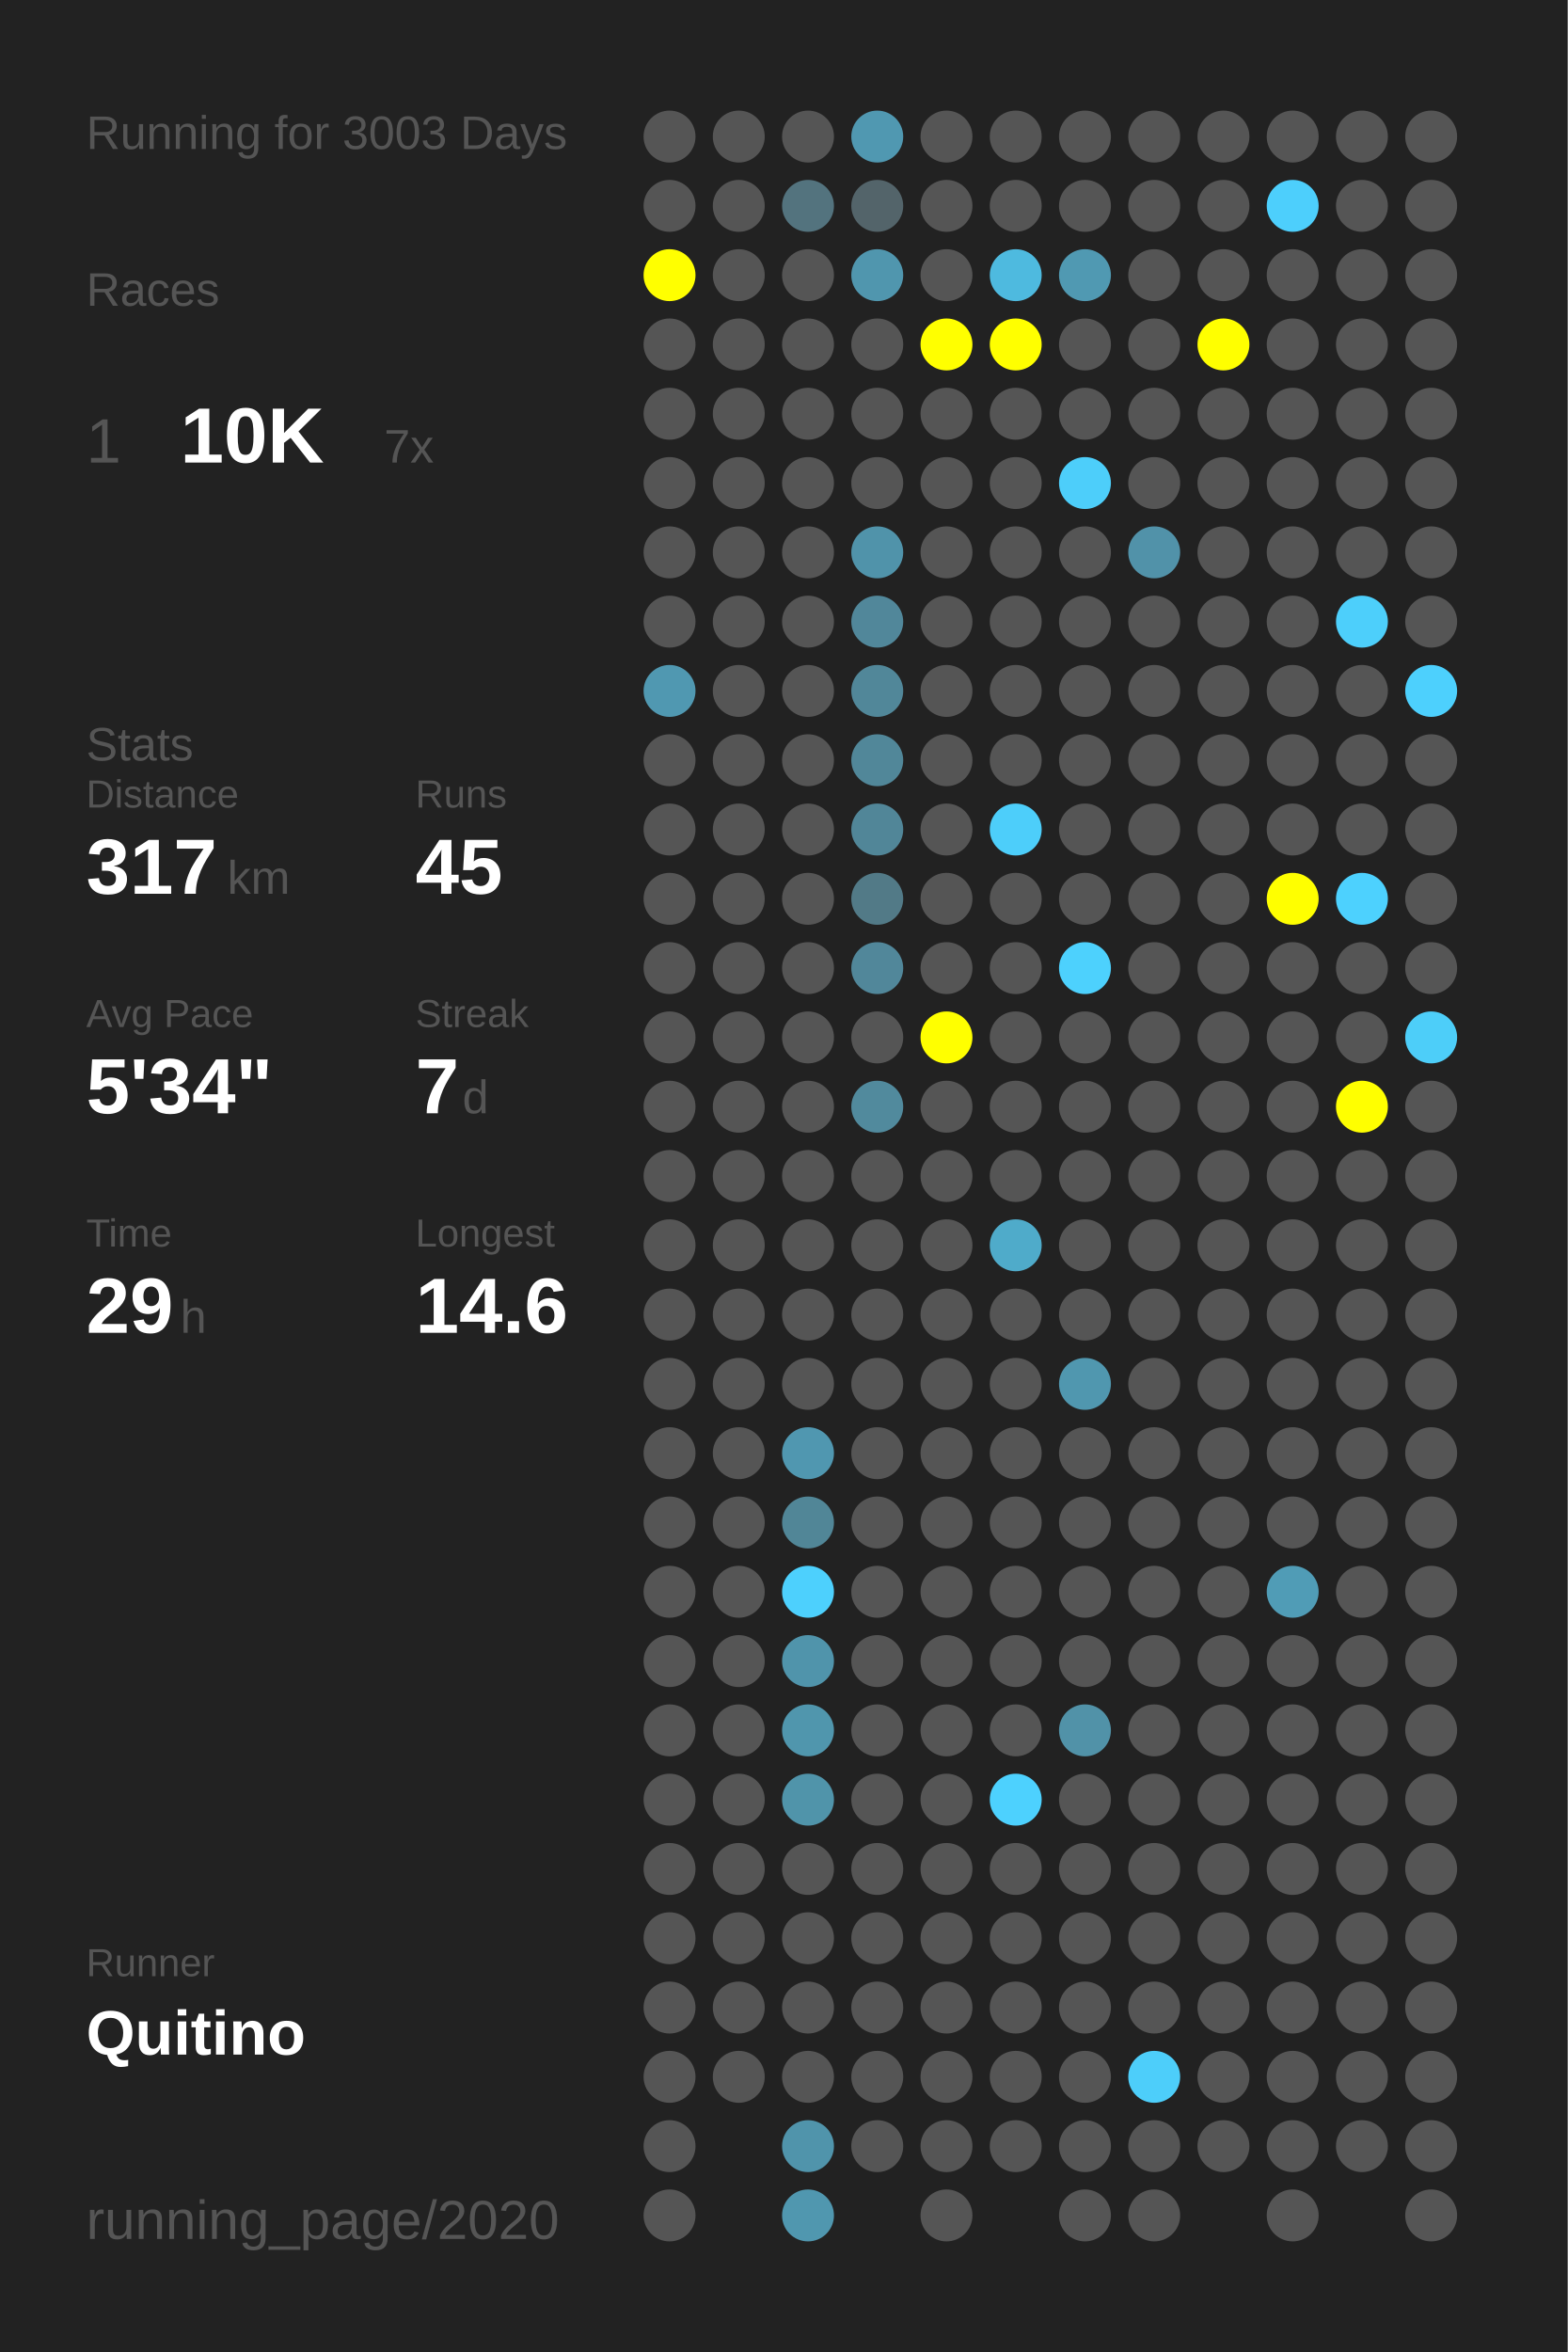
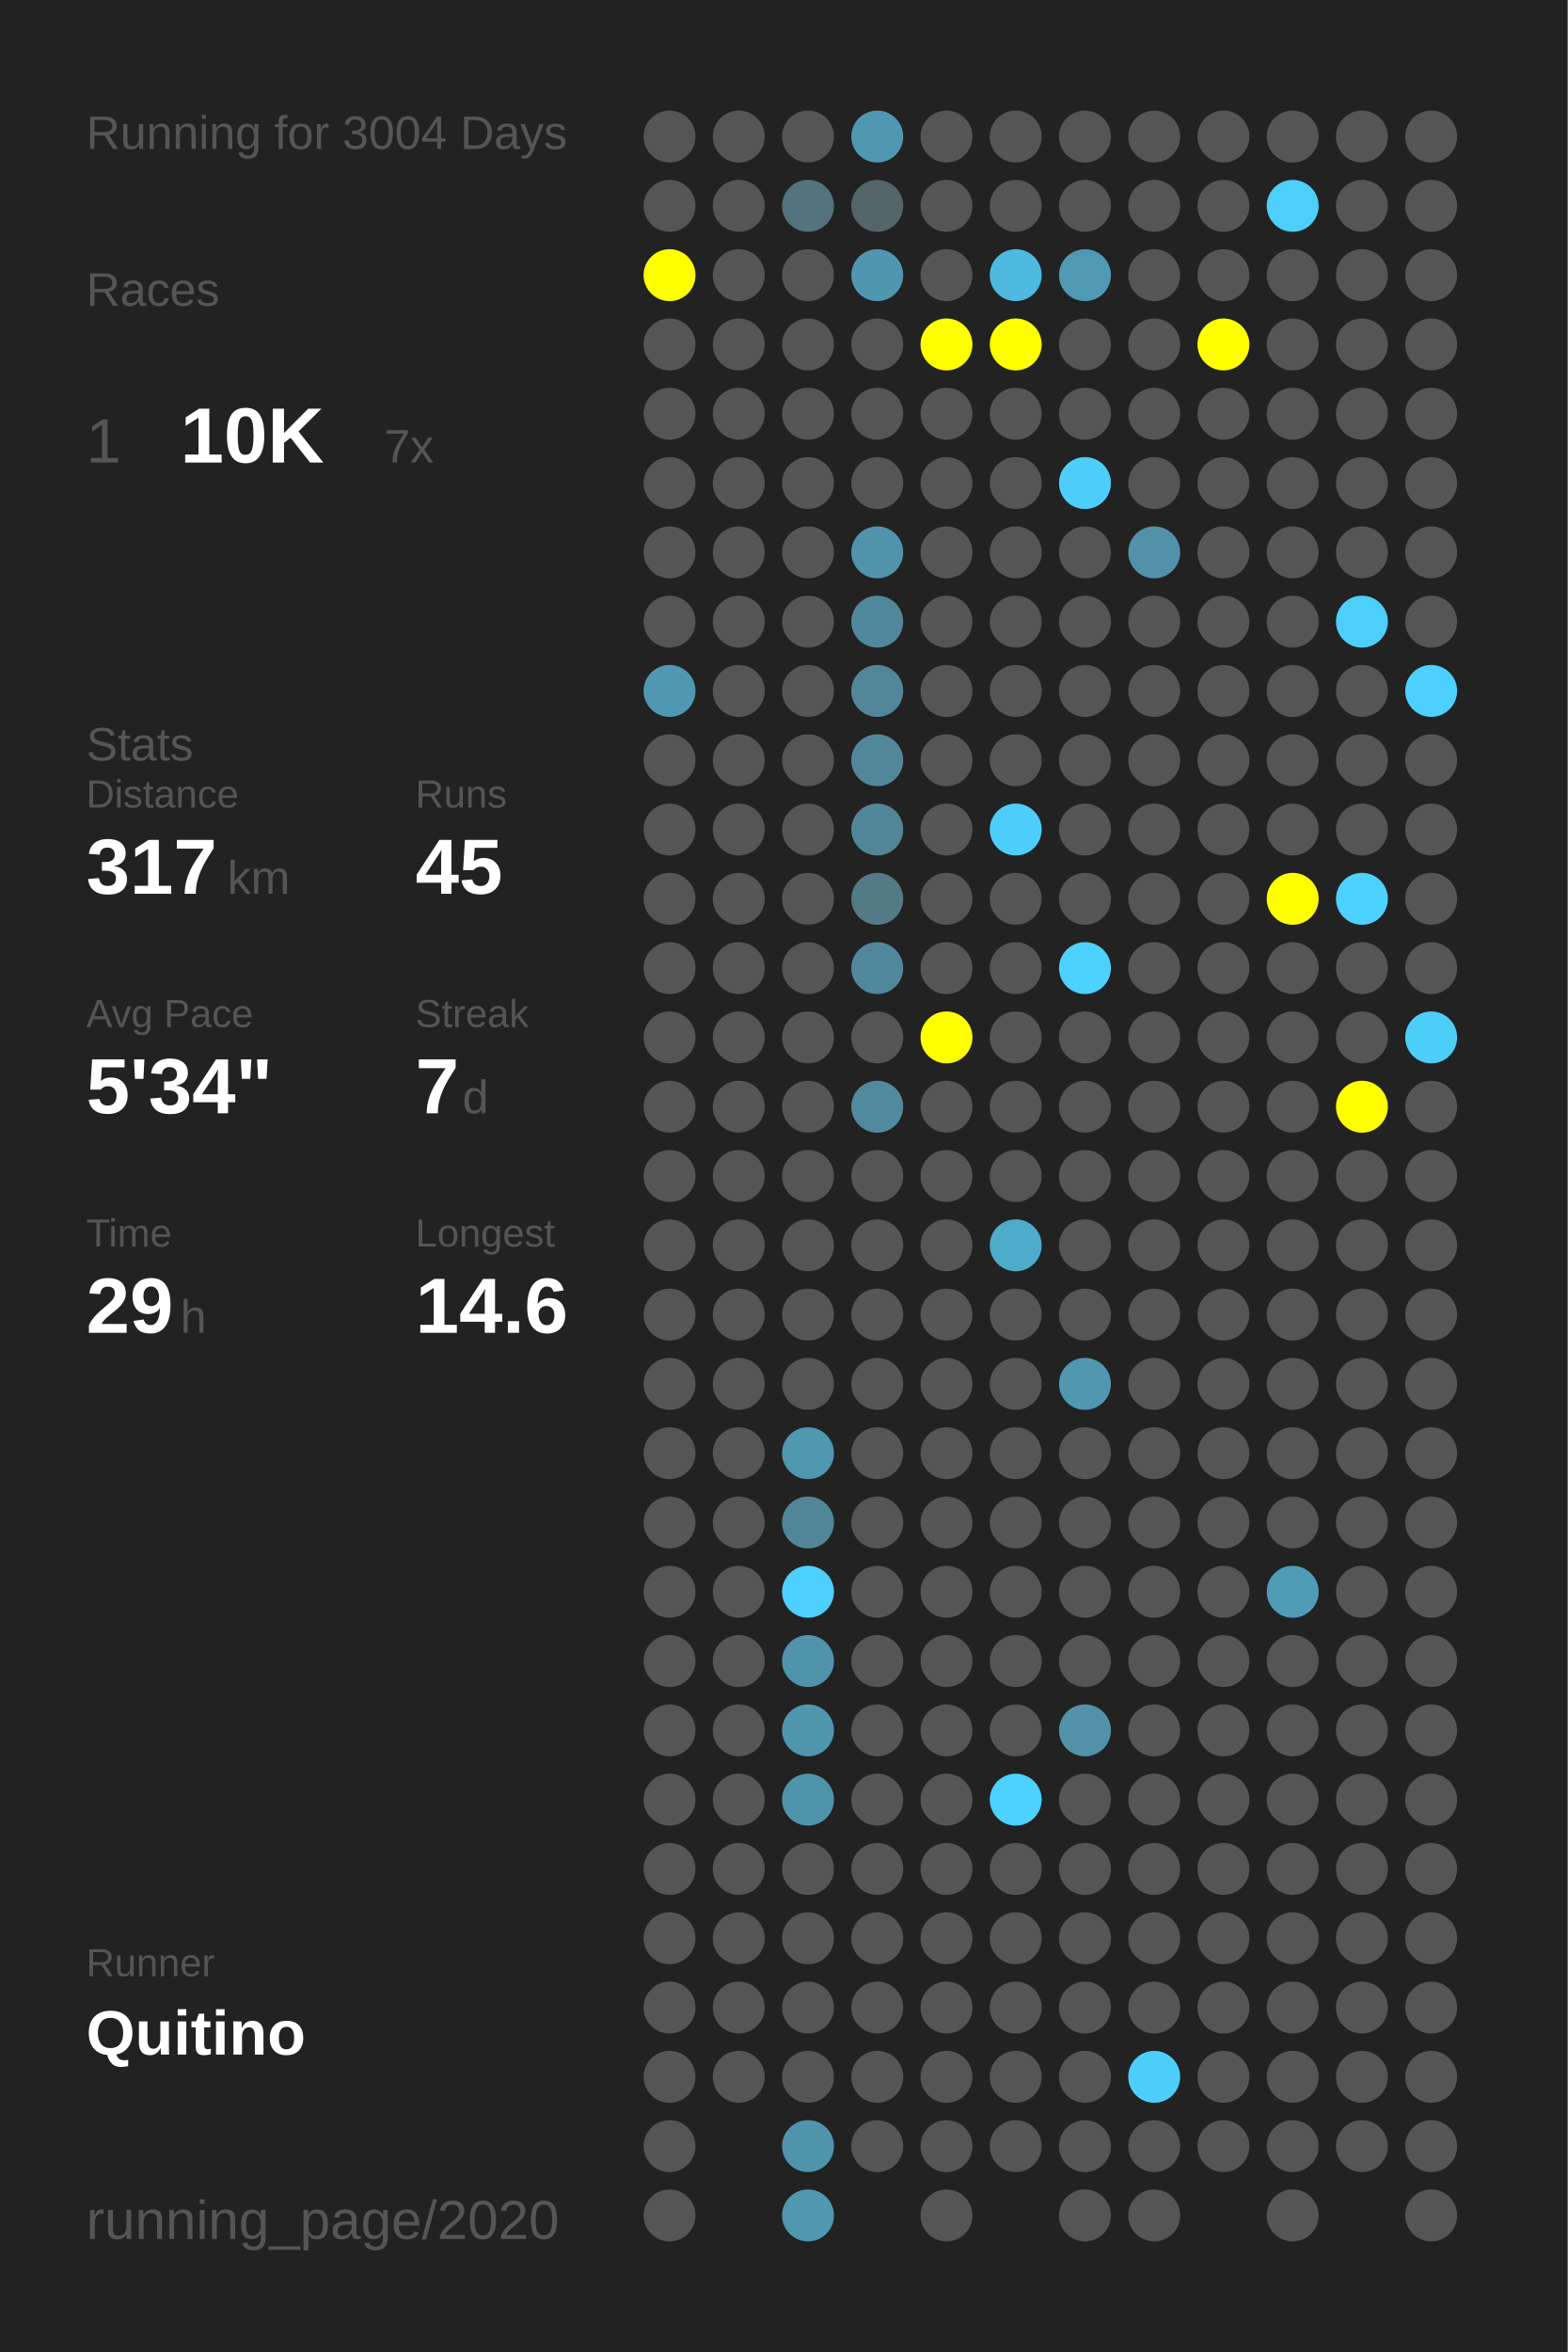
<svg xmlns="http://www.w3.org/2000/svg" baseProfile="full" height="300mm" version="1.1" viewBox="0,0,200,300" width="200mm">
  <defs />
  <rect fill="#222222" height="300" width="200" x="0" y="0" />
-   <text fill="#555555" style="font-size:6px; font-family:Arial;" x="11" y="19">Running for 3003 Days</text>
+   <text fill="#555555" style="font-size:6px; font-family:Arial;" x="11" y="19">Running for 3004 Days</text>
  <text fill="#555555" style="font-size:6px; font-family:Arial;" x="11" y="39">Races</text>
  <text fill="#555555" style="font-size:8px; font-family:Arial;" x="11" y="59">1</text>
  <text fill="#FFFFFF" style="font-size:10px; font-family:Arial; font-weight:bold;" x="23" y="59">10K</text>
  <text fill="#555555" style="font-size:6px; font-family:Arial;" x="49" y="59">7x</text>
  <text fill="#555555" style="font-size:6px; font-family:Arial;" x="11" y="97">Stats</text>
  <text fill="#555555" style="font-size:5px; font-family:Arial;" x="11" y="103">Distance</text>
  <text fill="#FFFFFF" style="font-size:10px; font-family:Arial; font-weight:bold;" x="11" y="114">317</text>
  <text fill="#555555" style="font-size:6px; font-family:Arial;" x="29" y="114">km</text>
  <text fill="#555555" style="font-size:5px; font-family:Arial;" x="53" y="103">Runs</text>
  <text fill="#FFFFFF" style="font-size:10px; font-family:Arial; font-weight:bold;" x="53" y="114">45</text>
  <text fill="#555555" style="font-size:5px; font-family:Arial;" x="11" y="131">Avg Pace</text>
  <text fill="#FFFFFF" style="font-size:10px; font-family:Arial; font-weight:bold;" x="11" y="142">5'34"</text>
  <text fill="#555555" style="font-size:5px; font-family:Arial;" x="53" y="131">Streak</text>
  <text fill="#FFFFFF" style="font-size:10px; font-family:Arial; font-weight:bold;" x="53" y="142">7</text>
  <text fill="#555555" style="font-size:6px; font-family:Arial;" x="59" y="142">d</text>
  <text fill="#555555" style="font-size:5px; font-family:Arial;" x="11" y="159">Time</text>
  <text fill="#FFFFFF" style="font-size:10px; font-family:Arial; font-weight:bold;" x="11" y="170">29</text>
  <text fill="#555555" style="font-size:6px; font-family:Arial;" x="23" y="170">h</text>
  <text fill="#555555" style="font-size:5px; font-family:Arial;" x="53" y="159">Longest</text>
  <text fill="#FFFFFF" style="font-size:10px; font-family:Arial; font-weight:bold;" x="53" y="170">14.6</text>
  <text fill="#555555" style="font-size:5px; font-family:Arial;" x="11" y="252.065">Runner</text>
  <text fill="#FFFFFF" style="font-size:8px; font-family:Arial; font-weight:bold;" x="11" y="262.065">Quitino</text>
  <text fill="#555555" style="font-size:7px; font-family:Arial;" x="11" y="285.581">running_page/2020</text>
  <circle cx="85.417" cy="17.419" fill="#555555" r="3.312" />
  <circle cx="85.417" cy="26.258" fill="#555555" r="3.312" />
  <circle cx="85.417" cy="35.097" fill="#FFFF00" r="3.312" />
  <circle cx="85.417" cy="43.935" fill="#555555" r="3.312" />
  <circle cx="85.417" cy="52.774" fill="#555555" r="3.312" />
  <circle cx="85.417" cy="61.613" fill="#555555" r="3.312" />
  <circle cx="85.417" cy="70.452" fill="#555555" r="3.312" />
  <circle cx="85.417" cy="79.29" fill="#555555" r="3.312" />
  <circle cx="85.417" cy="88.129" fill="#5098b1" r="3.312" />
  <circle cx="85.417" cy="96.968" fill="#555555" r="3.312" />
  <circle cx="85.417" cy="105.806" fill="#555555" r="3.312" />
  <circle cx="85.417" cy="114.645" fill="#555555" r="3.312" />
  <circle cx="85.417" cy="123.484" fill="#555555" r="3.312" />
  <circle cx="85.417" cy="132.323" fill="#555555" r="3.312" />
  <circle cx="85.417" cy="141.161" fill="#555555" r="3.312" />
  <circle cx="85.417" cy="150" fill="#555555" r="3.312" />
  <circle cx="85.417" cy="158.839" fill="#555555" r="3.312" />
  <circle cx="85.417" cy="167.677" fill="#555555" r="3.312" />
  <circle cx="85.417" cy="176.516" fill="#555555" r="3.312" />
  <circle cx="85.417" cy="185.355" fill="#555555" r="3.312" />
  <circle cx="85.417" cy="194.194" fill="#555555" r="3.312" />
  <circle cx="85.417" cy="203.032" fill="#555555" r="3.312" />
  <circle cx="85.417" cy="211.871" fill="#555555" r="3.312" />
  <circle cx="85.417" cy="220.71" fill="#555555" r="3.312" />
  <circle cx="85.417" cy="229.548" fill="#555555" r="3.312" />
  <circle cx="85.417" cy="238.387" fill="#555555" r="3.312" />
  <circle cx="85.417" cy="247.226" fill="#555555" r="3.312" />
  <circle cx="85.417" cy="256.065" fill="#555555" r="3.312" />
  <circle cx="85.417" cy="264.903" fill="#555555" r="3.312" />
  <circle cx="85.417" cy="273.742" fill="#555555" r="3.312" />
  <circle cx="85.417" cy="282.581" fill="#555555" r="3.312" />
  <circle cx="94.25" cy="17.419" fill="#555555" r="3.312" />
  <circle cx="94.25" cy="26.258" fill="#555555" r="3.312" />
  <circle cx="94.25" cy="35.097" fill="#555555" r="3.312" />
  <circle cx="94.25" cy="43.935" fill="#555555" r="3.312" />
  <circle cx="94.25" cy="52.774" fill="#555555" r="3.312" />
  <circle cx="94.25" cy="61.613" fill="#555555" r="3.312" />
  <circle cx="94.25" cy="70.452" fill="#555555" r="3.312" />
  <circle cx="94.25" cy="79.29" fill="#555555" r="3.312" />
  <circle cx="94.25" cy="88.129" fill="#555555" r="3.312" />
  <circle cx="94.25" cy="96.968" fill="#555555" r="3.312" />
  <circle cx="94.25" cy="105.806" fill="#555555" r="3.312" />
  <circle cx="94.25" cy="114.645" fill="#555555" r="3.312" />
  <circle cx="94.25" cy="123.484" fill="#555555" r="3.312" />
  <circle cx="94.25" cy="132.323" fill="#555555" r="3.312" />
  <circle cx="94.25" cy="141.161" fill="#555555" r="3.312" />
  <circle cx="94.25" cy="150" fill="#555555" r="3.312" />
  <circle cx="94.25" cy="158.839" fill="#555555" r="3.312" />
  <circle cx="94.25" cy="167.677" fill="#555555" r="3.312" />
  <circle cx="94.25" cy="176.516" fill="#555555" r="3.312" />
  <circle cx="94.25" cy="185.355" fill="#555555" r="3.312" />
  <circle cx="94.25" cy="194.194" fill="#555555" r="3.312" />
  <circle cx="94.25" cy="203.032" fill="#555555" r="3.312" />
  <circle cx="94.25" cy="211.871" fill="#555555" r="3.312" />
  <circle cx="94.25" cy="220.71" fill="#555555" r="3.312" />
  <circle cx="94.25" cy="229.548" fill="#555555" r="3.312" />
  <circle cx="94.25" cy="238.387" fill="#555555" r="3.312" />
  <circle cx="94.25" cy="247.226" fill="#555555" r="3.312" />
  <circle cx="94.25" cy="256.065" fill="#555555" r="3.312" />
  <circle cx="94.25" cy="264.903" fill="#555555" r="3.312" />
  <circle cx="103.083" cy="17.419" fill="#555555" r="3.312" />
  <circle cx="103.083" cy="26.258" fill="#53737e" r="3.312" />
  <circle cx="103.083" cy="35.097" fill="#555555" r="3.312" />
  <circle cx="103.083" cy="43.935" fill="#555555" r="3.312" />
  <circle cx="103.083" cy="52.774" fill="#555555" r="3.312" />
  <circle cx="103.083" cy="61.613" fill="#555555" r="3.312" />
  <circle cx="103.083" cy="70.452" fill="#555555" r="3.312" />
  <circle cx="103.083" cy="79.29" fill="#555555" r="3.312" />
  <circle cx="103.083" cy="88.129" fill="#555555" r="3.312" />
  <circle cx="103.083" cy="96.968" fill="#555555" r="3.312" />
  <circle cx="103.083" cy="105.806" fill="#555555" r="3.312" />
  <circle cx="103.083" cy="114.645" fill="#555555" r="3.312" />
  <circle cx="103.083" cy="123.484" fill="#555555" r="3.312" />
  <circle cx="103.083" cy="132.323" fill="#555555" r="3.312" />
  <circle cx="103.083" cy="141.161" fill="#555555" r="3.312" />
  <circle cx="103.083" cy="150" fill="#555555" r="3.312" />
  <circle cx="103.083" cy="158.839" fill="#555555" r="3.312" />
  <circle cx="103.083" cy="167.677" fill="#555555" r="3.312" />
  <circle cx="103.083" cy="176.516" fill="#555555" r="3.312" />
  <circle cx="103.083" cy="185.355" fill="#5097b0" r="3.312" />
  <circle cx="103.083" cy="194.194" fill="#518697" r="3.312" />
  <circle cx="103.083" cy="203.032" fill="#4dd0fd" r="3.312" />
  <circle cx="103.083" cy="211.871" fill="#5094ab" r="3.312" />
  <circle cx="103.083" cy="220.71" fill="#5096ad" r="3.312" />
  <circle cx="103.083" cy="229.548" fill="#5094aa" r="3.312" />
  <circle cx="103.083" cy="238.387" fill="#555555" r="3.312" />
  <circle cx="103.083" cy="247.226" fill="#555555" r="3.312" />
  <circle cx="103.083" cy="256.065" fill="#555555" r="3.312" />
  <circle cx="103.083" cy="264.903" fill="#555555" r="3.312" />
  <circle cx="103.083" cy="273.742" fill="#5094ab" r="3.312" />
  <circle cx="103.083" cy="282.581" fill="#5097af" r="3.312" />
  <circle cx="111.917" cy="17.419" fill="#5098b1" r="3.312" />
  <circle cx="111.917" cy="26.258" fill="#53646a" r="3.312" />
  <circle cx="111.917" cy="35.097" fill="#5096ae" r="3.312" />
  <circle cx="111.917" cy="43.935" fill="#555555" r="3.312" />
  <circle cx="111.917" cy="52.774" fill="#555555" r="3.312" />
  <circle cx="111.917" cy="61.613" fill="#555555" r="3.312" />
  <circle cx="111.917" cy="70.452" fill="#5093aa" r="3.312" />
  <circle cx="111.917" cy="79.29" fill="#51879a" r="3.312" />
  <circle cx="111.917" cy="88.129" fill="#518799" r="3.312" />
  <circle cx="111.917" cy="96.968" fill="#518799" r="3.312" />
  <circle cx="111.917" cy="105.806" fill="#518698" r="3.312" />
  <circle cx="111.917" cy="114.645" fill="#527a87" r="3.312" />
  <circle cx="111.917" cy="123.484" fill="#51879a" r="3.312" />
  <circle cx="111.917" cy="132.323" fill="#555555" r="3.312" />
  <circle cx="111.917" cy="141.161" fill="#518a9d" r="3.312" />
  <circle cx="111.917" cy="150" fill="#555555" r="3.312" />
  <circle cx="111.917" cy="158.839" fill="#555555" r="3.312" />
  <circle cx="111.917" cy="167.677" fill="#555555" r="3.312" />
  <circle cx="111.917" cy="176.516" fill="#555555" r="3.312" />
  <circle cx="111.917" cy="185.355" fill="#555555" r="3.312" />
  <circle cx="111.917" cy="194.194" fill="#555555" r="3.312" />
  <circle cx="111.917" cy="203.032" fill="#555555" r="3.312" />
  <circle cx="111.917" cy="211.871" fill="#555555" r="3.312" />
  <circle cx="111.917" cy="220.71" fill="#555555" r="3.312" />
  <circle cx="111.917" cy="229.548" fill="#555555" r="3.312" />
  <circle cx="111.917" cy="238.387" fill="#555555" r="3.312" />
  <circle cx="111.917" cy="247.226" fill="#555555" r="3.312" />
  <circle cx="111.917" cy="256.065" fill="#555555" r="3.312" />
  <circle cx="111.917" cy="264.903" fill="#555555" r="3.312" />
  <circle cx="111.917" cy="273.742" fill="#555555" r="3.312" />
  <circle cx="120.75" cy="17.419" fill="#555555" r="3.312" />
  <circle cx="120.75" cy="26.258" fill="#555555" r="3.312" />
  <circle cx="120.75" cy="35.097" fill="#555555" r="3.312" />
  <circle cx="120.75" cy="43.935" fill="#FFFF00" r="3.312" />
  <circle cx="120.75" cy="52.774" fill="#555555" r="3.312" />
  <circle cx="120.75" cy="61.613" fill="#555555" r="3.312" />
  <circle cx="120.75" cy="70.452" fill="#555555" r="3.312" />
  <circle cx="120.75" cy="79.29" fill="#555555" r="3.312" />
  <circle cx="120.75" cy="88.129" fill="#555555" r="3.312" />
  <circle cx="120.75" cy="96.968" fill="#555555" r="3.312" />
  <circle cx="120.75" cy="105.806" fill="#555555" r="3.312" />
  <circle cx="120.75" cy="114.645" fill="#555555" r="3.312" />
  <circle cx="120.75" cy="123.484" fill="#555555" r="3.312" />
  <circle cx="120.75" cy="132.323" fill="#FFFF00" r="3.312" />
  <circle cx="120.75" cy="141.161" fill="#555555" r="3.312" />
  <circle cx="120.75" cy="150" fill="#555555" r="3.312" />
  <circle cx="120.75" cy="158.839" fill="#555555" r="3.312" />
  <circle cx="120.75" cy="167.677" fill="#555555" r="3.312" />
  <circle cx="120.75" cy="176.516" fill="#555555" r="3.312" />
  <circle cx="120.75" cy="185.355" fill="#555555" r="3.312" />
  <circle cx="120.75" cy="194.194" fill="#555555" r="3.312" />
  <circle cx="120.75" cy="203.032" fill="#555555" r="3.312" />
  <circle cx="120.75" cy="211.871" fill="#555555" r="3.312" />
  <circle cx="120.75" cy="220.71" fill="#555555" r="3.312" />
  <circle cx="120.75" cy="229.548" fill="#555555" r="3.312" />
  <circle cx="120.75" cy="238.387" fill="#555555" r="3.312" />
  <circle cx="120.75" cy="247.226" fill="#555555" r="3.312" />
  <circle cx="120.75" cy="256.065" fill="#555555" r="3.312" />
  <circle cx="120.75" cy="264.903" fill="#555555" r="3.312" />
  <circle cx="120.75" cy="273.742" fill="#555555" r="3.312" />
  <circle cx="120.75" cy="282.581" fill="#555555" r="3.312" />
  <circle cx="129.583" cy="17.419" fill="#555555" r="3.312" />
  <circle cx="129.583" cy="26.258" fill="#555555" r="3.312" />
  <circle cx="129.583" cy="35.097" fill="#4ebadf" r="3.312" />
  <circle cx="129.583" cy="43.935" fill="#FFFF00" r="3.312" />
  <circle cx="129.583" cy="52.774" fill="#555555" r="3.312" />
  <circle cx="129.583" cy="61.613" fill="#555555" r="3.312" />
  <circle cx="129.583" cy="70.452" fill="#555555" r="3.312" />
  <circle cx="129.583" cy="79.29" fill="#555555" r="3.312" />
  <circle cx="129.583" cy="88.129" fill="#555555" r="3.312" />
  <circle cx="129.583" cy="96.968" fill="#555555" r="3.312" />
  <circle cx="129.583" cy="105.806" fill="#4dcefa" r="3.312" />
  <circle cx="129.583" cy="114.645" fill="#555555" r="3.312" />
  <circle cx="129.583" cy="123.484" fill="#555555" r="3.312" />
  <circle cx="129.583" cy="132.323" fill="#555555" r="3.312" />
  <circle cx="129.583" cy="141.161" fill="#555555" r="3.312" />
  <circle cx="129.583" cy="150" fill="#555555" r="3.312" />
  <circle cx="129.583" cy="158.839" fill="#4fabca" r="3.312" />
  <circle cx="129.583" cy="167.677" fill="#555555" r="3.312" />
  <circle cx="129.583" cy="176.516" fill="#555555" r="3.312" />
  <circle cx="129.583" cy="185.355" fill="#555555" r="3.312" />
  <circle cx="129.583" cy="194.194" fill="#555555" r="3.312" />
  <circle cx="129.583" cy="203.032" fill="#555555" r="3.312" />
  <circle cx="129.583" cy="211.871" fill="#555555" r="3.312" />
  <circle cx="129.583" cy="220.71" fill="#555555" r="3.312" />
  <circle cx="129.583" cy="229.548" fill="#4dd1fe" r="3.312" />
  <circle cx="129.583" cy="238.387" fill="#555555" r="3.312" />
  <circle cx="129.583" cy="247.226" fill="#555555" r="3.312" />
  <circle cx="129.583" cy="256.065" fill="#555555" r="3.312" />
  <circle cx="129.583" cy="264.903" fill="#555555" r="3.312" />
  <circle cx="129.583" cy="273.742" fill="#555555" r="3.312" />
  <circle cx="138.417" cy="17.419" fill="#555555" r="3.312" />
  <circle cx="138.417" cy="26.258" fill="#555555" r="3.312" />
  <circle cx="138.417" cy="35.097" fill="#5099b2" r="3.312" />
  <circle cx="138.417" cy="43.935" fill="#555555" r="3.312" />
  <circle cx="138.417" cy="52.774" fill="#555555" r="3.312" />
  <circle cx="138.417" cy="61.613" fill="#4dcefa" r="3.312" />
  <circle cx="138.417" cy="70.452" fill="#555555" r="3.312" />
  <circle cx="138.417" cy="79.29" fill="#555555" r="3.312" />
  <circle cx="138.417" cy="88.129" fill="#555555" r="3.312" />
  <circle cx="138.417" cy="96.968" fill="#555555" r="3.312" />
  <circle cx="138.417" cy="105.806" fill="#555555" r="3.312" />
  <circle cx="138.417" cy="114.645" fill="#555555" r="3.312" />
  <circle cx="138.417" cy="123.484" fill="#4dd1fd" r="3.312" />
  <circle cx="138.417" cy="132.323" fill="#555555" r="3.312" />
  <circle cx="138.417" cy="141.161" fill="#555555" r="3.312" />
  <circle cx="138.417" cy="150" fill="#555555" r="3.312" />
  <circle cx="138.417" cy="158.839" fill="#555555" r="3.312" />
  <circle cx="138.417" cy="167.677" fill="#555555" r="3.312" />
  <circle cx="138.417" cy="176.516" fill="#5097af" r="3.312" />
  <circle cx="138.417" cy="185.355" fill="#555555" r="3.312" />
  <circle cx="138.417" cy="194.194" fill="#555555" r="3.312" />
  <circle cx="138.417" cy="203.032" fill="#555555" r="3.312" />
  <circle cx="138.417" cy="211.871" fill="#555555" r="3.312" />
  <circle cx="138.417" cy="220.71" fill="#5192a8" r="3.312" />
  <circle cx="138.417" cy="229.548" fill="#555555" r="3.312" />
  <circle cx="138.417" cy="238.387" fill="#555555" r="3.312" />
  <circle cx="138.417" cy="247.226" fill="#555555" r="3.312" />
  <circle cx="138.417" cy="256.065" fill="#555555" r="3.312" />
  <circle cx="138.417" cy="264.903" fill="#555555" r="3.312" />
  <circle cx="138.417" cy="273.742" fill="#555555" r="3.312" />
  <circle cx="138.417" cy="282.581" fill="#555555" r="3.312" />
  <circle cx="147.25" cy="17.419" fill="#555555" r="3.312" />
  <circle cx="147.25" cy="26.258" fill="#555555" r="3.312" />
  <circle cx="147.25" cy="35.097" fill="#555555" r="3.312" />
  <circle cx="147.25" cy="43.935" fill="#555555" r="3.312" />
  <circle cx="147.25" cy="52.774" fill="#555555" r="3.312" />
  <circle cx="147.25" cy="61.613" fill="#555555" r="3.312" />
  <circle cx="147.25" cy="70.452" fill="#5192a9" r="3.312" />
  <circle cx="147.25" cy="79.29" fill="#555555" r="3.312" />
  <circle cx="147.25" cy="88.129" fill="#555555" r="3.312" />
  <circle cx="147.25" cy="96.968" fill="#555555" r="3.312" />
  <circle cx="147.25" cy="105.806" fill="#555555" r="3.312" />
  <circle cx="147.25" cy="114.645" fill="#555555" r="3.312" />
  <circle cx="147.25" cy="123.484" fill="#555555" r="3.312" />
  <circle cx="147.25" cy="132.323" fill="#555555" r="3.312" />
  <circle cx="147.25" cy="141.161" fill="#555555" r="3.312" />
  <circle cx="147.25" cy="150" fill="#555555" r="3.312" />
  <circle cx="147.25" cy="158.839" fill="#555555" r="3.312" />
  <circle cx="147.25" cy="167.677" fill="#555555" r="3.312" />
  <circle cx="147.25" cy="176.516" fill="#555555" r="3.312" />
  <circle cx="147.25" cy="185.355" fill="#555555" r="3.312" />
  <circle cx="147.25" cy="194.194" fill="#555555" r="3.312" />
  <circle cx="147.25" cy="203.032" fill="#555555" r="3.312" />
  <circle cx="147.25" cy="211.871" fill="#555555" r="3.312" />
  <circle cx="147.25" cy="220.71" fill="#555555" r="3.312" />
  <circle cx="147.25" cy="229.548" fill="#555555" r="3.312" />
  <circle cx="147.25" cy="238.387" fill="#555555" r="3.312" />
  <circle cx="147.25" cy="247.226" fill="#555555" r="3.312" />
  <circle cx="147.25" cy="256.065" fill="#555555" r="3.312" />
  <circle cx="147.25" cy="264.903" fill="#4dcefa" r="3.312" />
  <circle cx="147.25" cy="273.742" fill="#555555" r="3.312" />
  <circle cx="147.25" cy="282.581" fill="#555555" r="3.312" />
  <circle cx="156.083" cy="17.419" fill="#555555" r="3.312" />
  <circle cx="156.083" cy="26.258" fill="#555555" r="3.312" />
  <circle cx="156.083" cy="35.097" fill="#555555" r="3.312" />
  <circle cx="156.083" cy="43.935" fill="#FFFF00" r="3.312" />
  <circle cx="156.083" cy="52.774" fill="#555555" r="3.312" />
  <circle cx="156.083" cy="61.613" fill="#555555" r="3.312" />
  <circle cx="156.083" cy="70.452" fill="#555555" r="3.312" />
  <circle cx="156.083" cy="79.29" fill="#555555" r="3.312" />
  <circle cx="156.083" cy="88.129" fill="#555555" r="3.312" />
  <circle cx="156.083" cy="96.968" fill="#555555" r="3.312" />
  <circle cx="156.083" cy="105.806" fill="#555555" r="3.312" />
  <circle cx="156.083" cy="114.645" fill="#555555" r="3.312" />
  <circle cx="156.083" cy="123.484" fill="#555555" r="3.312" />
  <circle cx="156.083" cy="132.323" fill="#555555" r="3.312" />
  <circle cx="156.083" cy="141.161" fill="#555555" r="3.312" />
  <circle cx="156.083" cy="150" fill="#555555" r="3.312" />
  <circle cx="156.083" cy="158.839" fill="#555555" r="3.312" />
  <circle cx="156.083" cy="167.677" fill="#555555" r="3.312" />
  <circle cx="156.083" cy="176.516" fill="#555555" r="3.312" />
  <circle cx="156.083" cy="185.355" fill="#555555" r="3.312" />
  <circle cx="156.083" cy="194.194" fill="#555555" r="3.312" />
  <circle cx="156.083" cy="203.032" fill="#555555" r="3.312" />
  <circle cx="156.083" cy="211.871" fill="#555555" r="3.312" />
  <circle cx="156.083" cy="220.71" fill="#555555" r="3.312" />
  <circle cx="156.083" cy="229.548" fill="#555555" r="3.312" />
  <circle cx="156.083" cy="238.387" fill="#555555" r="3.312" />
  <circle cx="156.083" cy="247.226" fill="#555555" r="3.312" />
  <circle cx="156.083" cy="256.065" fill="#555555" r="3.312" />
  <circle cx="156.083" cy="264.903" fill="#555555" r="3.312" />
  <circle cx="156.083" cy="273.742" fill="#555555" r="3.312" />
  <circle cx="164.917" cy="17.419" fill="#555555" r="3.312" />
  <circle cx="164.917" cy="26.258" fill="#4dcffc" r="3.312" />
  <circle cx="164.917" cy="35.097" fill="#555555" r="3.312" />
  <circle cx="164.917" cy="43.935" fill="#555555" r="3.312" />
  <circle cx="164.917" cy="52.774" fill="#555555" r="3.312" />
  <circle cx="164.917" cy="61.613" fill="#555555" r="3.312" />
  <circle cx="164.917" cy="70.452" fill="#555555" r="3.312" />
  <circle cx="164.917" cy="79.29" fill="#555555" r="3.312" />
  <circle cx="164.917" cy="88.129" fill="#555555" r="3.312" />
  <circle cx="164.917" cy="96.968" fill="#555555" r="3.312" />
  <circle cx="164.917" cy="105.806" fill="#555555" r="3.312" />
  <circle cx="164.917" cy="114.645" fill="#FFFF00" r="3.312" />
  <circle cx="164.917" cy="123.484" fill="#555555" r="3.312" />
  <circle cx="164.917" cy="132.323" fill="#555555" r="3.312" />
  <circle cx="164.917" cy="141.161" fill="#555555" r="3.312" />
  <circle cx="164.917" cy="150" fill="#555555" r="3.312" />
  <circle cx="164.917" cy="158.839" fill="#555555" r="3.312" />
  <circle cx="164.917" cy="167.677" fill="#555555" r="3.312" />
  <circle cx="164.917" cy="176.516" fill="#555555" r="3.312" />
  <circle cx="164.917" cy="185.355" fill="#555555" r="3.312" />
  <circle cx="164.917" cy="194.194" fill="#555555" r="3.312" />
  <circle cx="164.917" cy="203.032" fill="#509cb6" r="3.312" />
  <circle cx="164.917" cy="211.871" fill="#555555" r="3.312" />
  <circle cx="164.917" cy="220.71" fill="#555555" r="3.312" />
  <circle cx="164.917" cy="229.548" fill="#555555" r="3.312" />
  <circle cx="164.917" cy="238.387" fill="#555555" r="3.312" />
  <circle cx="164.917" cy="247.226" fill="#555555" r="3.312" />
  <circle cx="164.917" cy="256.065" fill="#555555" r="3.312" />
  <circle cx="164.917" cy="264.903" fill="#555555" r="3.312" />
  <circle cx="164.917" cy="273.742" fill="#555555" r="3.312" />
  <circle cx="164.917" cy="282.581" fill="#555555" r="3.312" />
  <circle cx="173.75" cy="17.419" fill="#555555" r="3.312" />
  <circle cx="173.75" cy="26.258" fill="#555555" r="3.312" />
  <circle cx="173.75" cy="35.097" fill="#555555" r="3.312" />
  <circle cx="173.75" cy="43.935" fill="#555555" r="3.312" />
  <circle cx="173.75" cy="52.774" fill="#555555" r="3.312" />
  <circle cx="173.75" cy="61.613" fill="#555555" r="3.312" />
  <circle cx="173.75" cy="70.452" fill="#555555" r="3.312" />
  <circle cx="173.75" cy="79.29" fill="#4dcffb" r="3.312" />
  <circle cx="173.75" cy="88.129" fill="#555555" r="3.312" />
  <circle cx="173.75" cy="96.968" fill="#555555" r="3.312" />
  <circle cx="173.75" cy="105.806" fill="#555555" r="3.312" />
  <circle cx="173.75" cy="114.645" fill="#4dd1fe" r="3.312" />
  <circle cx="173.75" cy="123.484" fill="#555555" r="3.312" />
  <circle cx="173.75" cy="132.323" fill="#555555" r="3.312" />
  <circle cx="173.75" cy="141.161" fill="#FFFF00" r="3.312" />
  <circle cx="173.75" cy="150" fill="#555555" r="3.312" />
  <circle cx="173.75" cy="158.839" fill="#555555" r="3.312" />
  <circle cx="173.75" cy="167.677" fill="#555555" r="3.312" />
  <circle cx="173.75" cy="176.516" fill="#555555" r="3.312" />
  <circle cx="173.75" cy="185.355" fill="#555555" r="3.312" />
  <circle cx="173.75" cy="194.194" fill="#555555" r="3.312" />
  <circle cx="173.75" cy="203.032" fill="#555555" r="3.312" />
  <circle cx="173.75" cy="211.871" fill="#555555" r="3.312" />
  <circle cx="173.75" cy="220.71" fill="#555555" r="3.312" />
  <circle cx="173.75" cy="229.548" fill="#555555" r="3.312" />
  <circle cx="173.75" cy="238.387" fill="#555555" r="3.312" />
  <circle cx="173.75" cy="247.226" fill="#555555" r="3.312" />
  <circle cx="173.75" cy="256.065" fill="#555555" r="3.312" />
  <circle cx="173.75" cy="264.903" fill="#555555" r="3.312" />
  <circle cx="173.75" cy="273.742" fill="#555555" r="3.312" />
  <circle cx="182.583" cy="17.419" fill="#555555" r="3.312" />
  <circle cx="182.583" cy="26.258" fill="#555555" r="3.312" />
  <circle cx="182.583" cy="35.097" fill="#555555" r="3.312" />
  <circle cx="182.583" cy="43.935" fill="#555555" r="3.312" />
  <circle cx="182.583" cy="52.774" fill="#555555" r="3.312" />
  <circle cx="182.583" cy="61.613" fill="#555555" r="3.312" />
  <circle cx="182.583" cy="70.452" fill="#555555" r="3.312" />
  <circle cx="182.583" cy="79.29" fill="#555555" r="3.312" />
  <circle cx="182.583" cy="88.129" fill="#4dd0fd" r="3.312" />
  <circle cx="182.583" cy="96.968" fill="#555555" r="3.312" />
  <circle cx="182.583" cy="105.806" fill="#555555" r="3.312" />
  <circle cx="182.583" cy="114.645" fill="#555555" r="3.312" />
  <circle cx="182.583" cy="123.484" fill="#555555" r="3.312" />
  <circle cx="182.583" cy="132.323" fill="#4dcef9" r="3.312" />
  <circle cx="182.583" cy="141.161" fill="#555555" r="3.312" />
  <circle cx="182.583" cy="150" fill="#555555" r="3.312" />
  <circle cx="182.583" cy="158.839" fill="#555555" r="3.312" />
  <circle cx="182.583" cy="167.677" fill="#555555" r="3.312" />
  <circle cx="182.583" cy="176.516" fill="#555555" r="3.312" />
  <circle cx="182.583" cy="185.355" fill="#555555" r="3.312" />
  <circle cx="182.583" cy="194.194" fill="#555555" r="3.312" />
  <circle cx="182.583" cy="203.032" fill="#555555" r="3.312" />
  <circle cx="182.583" cy="211.871" fill="#555555" r="3.312" />
  <circle cx="182.583" cy="220.71" fill="#555555" r="3.312" />
  <circle cx="182.583" cy="229.548" fill="#555555" r="3.312" />
  <circle cx="182.583" cy="238.387" fill="#555555" r="3.312" />
  <circle cx="182.583" cy="247.226" fill="#555555" r="3.312" />
  <circle cx="182.583" cy="256.065" fill="#555555" r="3.312" />
  <circle cx="182.583" cy="264.903" fill="#555555" r="3.312" />
  <circle cx="182.583" cy="273.742" fill="#555555" r="3.312" />
  <circle cx="182.583" cy="282.581" fill="#555555" r="3.312" />
</svg>
